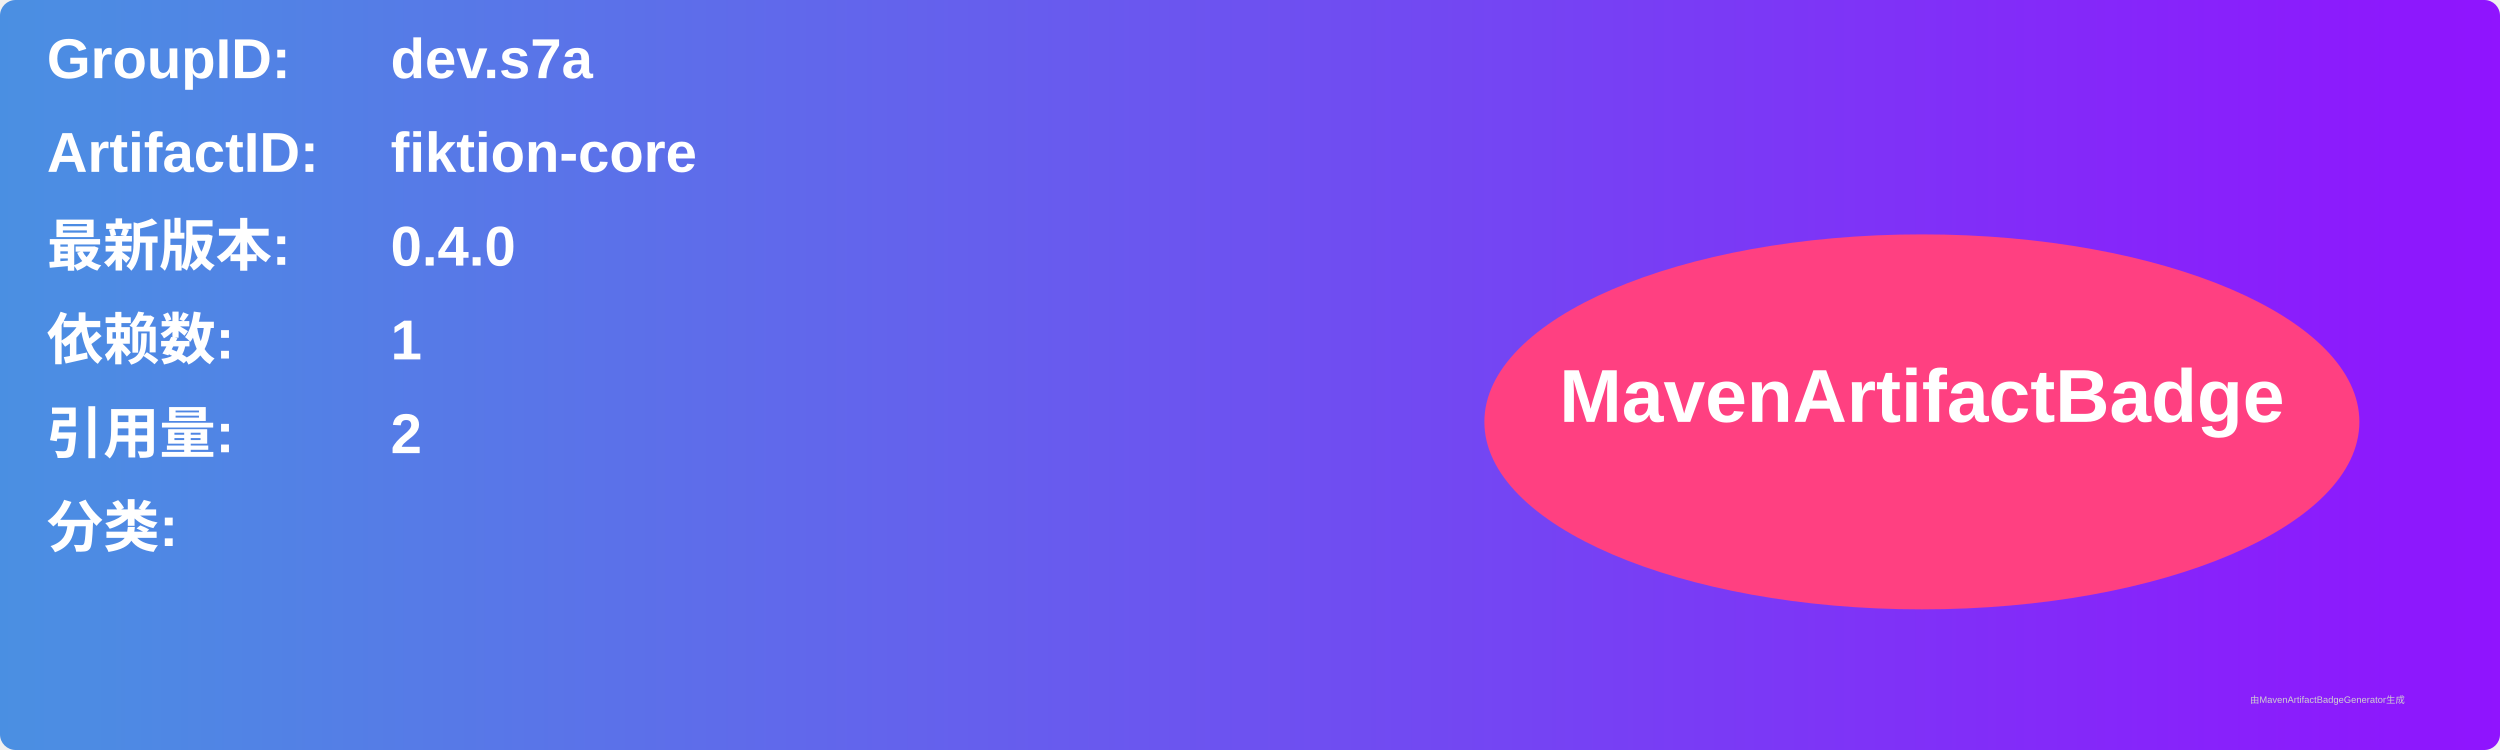
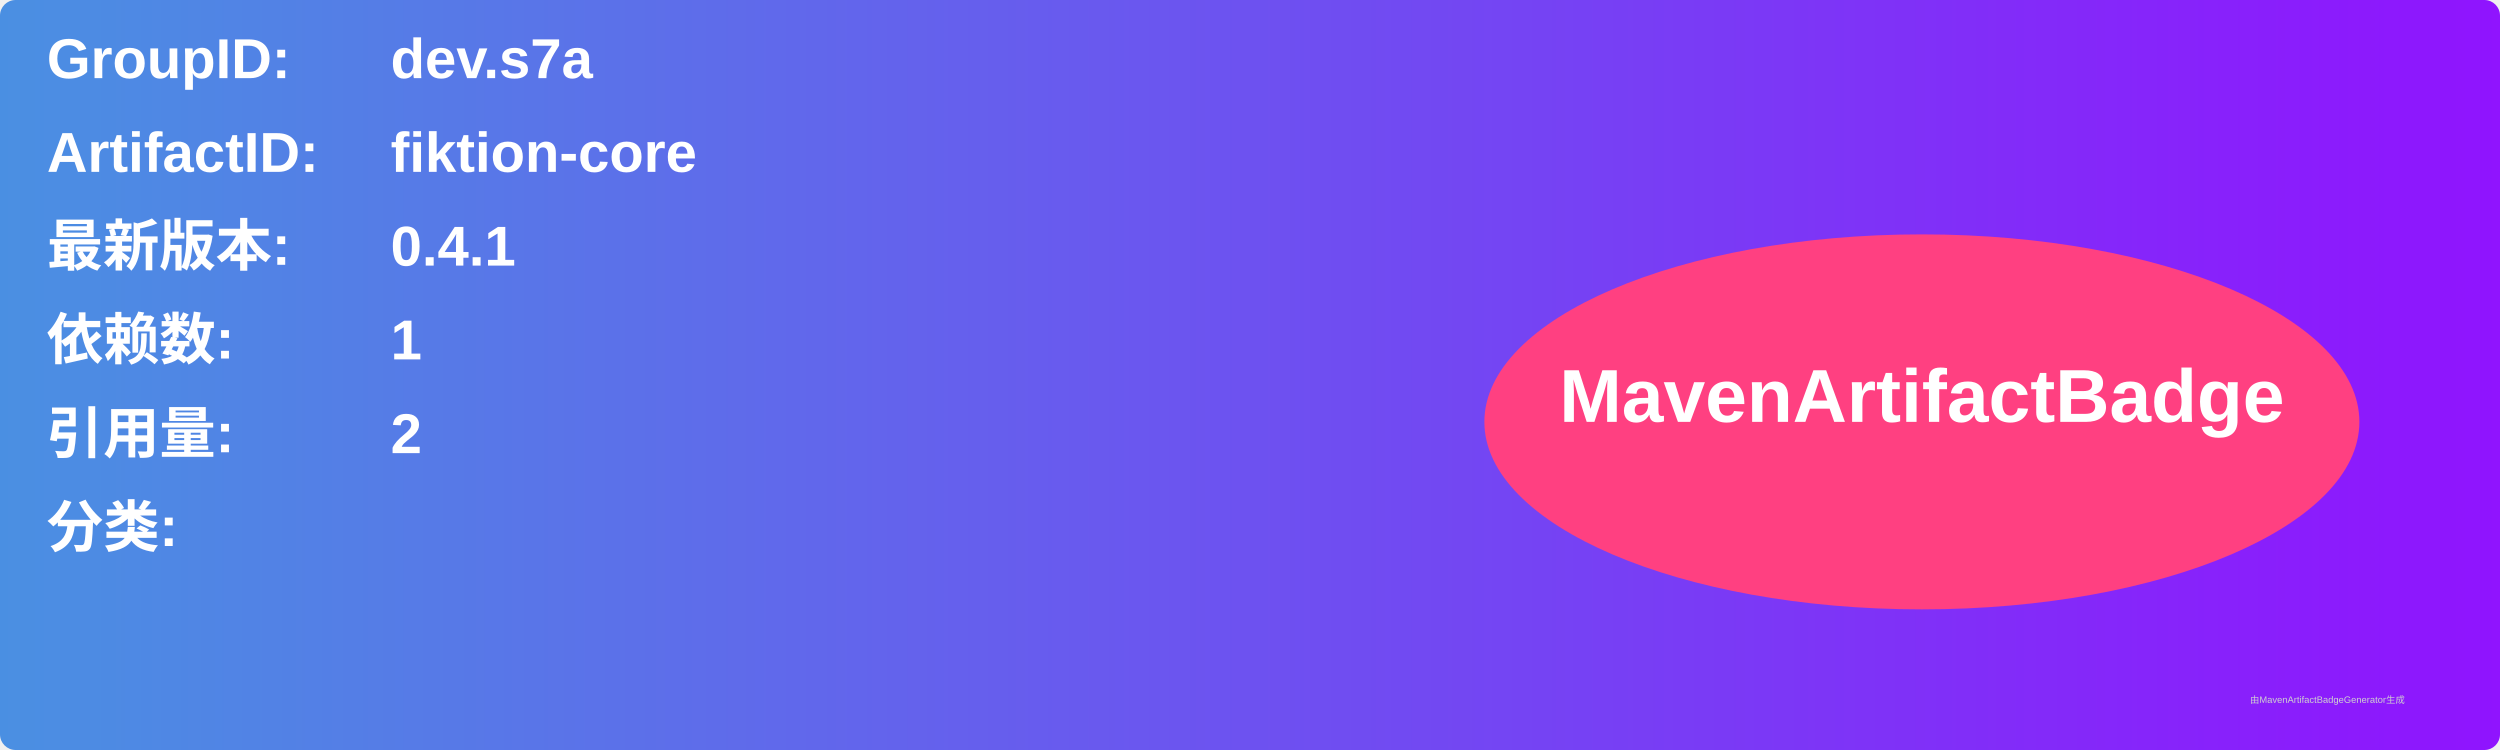
<svg xmlns="http://www.w3.org/2000/svg" width="800" height="240" viewBox="0 0 800 240">
  <linearGradient id="grad" x1="0%" y1="0%" x2="100%" y2="0%">
    <stop offset="0%" stop-color="#4a90e2" />
    <stop offset="100%" stop-color="#9013fe" />
  </linearGradient>
  <rect width="100%" height="100%" rx="5" ry="5" fill="url(#grad)" />
  <g transform="translate(15, 15)">
    <text x="0" y="10" font-family="Arial" font-size="18" fill="white" font-weight="bold" width="260">GroupID:</text>
    <text x="110" y="10" font-family="Arial" font-size="18" fill="white" font-weight="bold" width="460">dev.s7a</text>
    <text x="0" y="40" font-family="Arial" font-size="18" fill="white" font-weight="bold" width="260">ArtifactID:</text>
    <text x="110" y="40" font-family="Arial" font-size="18" fill="white" font-weight="bold" width="460">fiktion-core</text>
    <text x="0" y="70" font-family="Arial" font-size="18" fill="white" font-weight="bold">最新版本:</text>
    <text x="110" y="70" font-family="Arial" font-size="18" fill="white" font-weight="bold">
-       <tspan font-weight="bold">0.4.0</tspan>
+       <tspan font-weight="bold">0.4.1</tspan>
    </text>
    <text x="0" y="100" font-family="Arial" font-size="18" fill="white" font-weight="bold">依赖数: </text>
    <text x="110" y="100" font-family="Arial" font-size="18" fill="white">
      <tspan font-weight="bold">1</tspan>
    </text>
    <text x="0" y="130" font-family="Arial" font-size="18" fill="white" font-weight="bold">引用量: </text>
    <text x="110" y="130" font-family="Arial" font-size="18" fill="white">
      <tspan font-weight="bold">2</tspan>
    </text>
    <text x="0" y="160" font-family="Arial" font-size="18" fill="white" font-weight="bold">分类:</text>
    <text x="10" y="190" font-family="Arial" font-size="10" fill="white">
      <tspan font-weight="bold" />
    </text>
    <ellipse cx="600" cy="120" rx="140" ry="60" fill="#ff4081" />
    <text x="600" y="120" text-anchor="middle" font-family="Arial" font-size="24" fill="white" font-weight="bold">MavenArtifactBadge</text>
  </g>
  <text x="720" y="225" font-family="Arial" font-size="3" fill="#d0d0d0">由MavenArtifactBadgeGenerator生成</text>
</svg>
